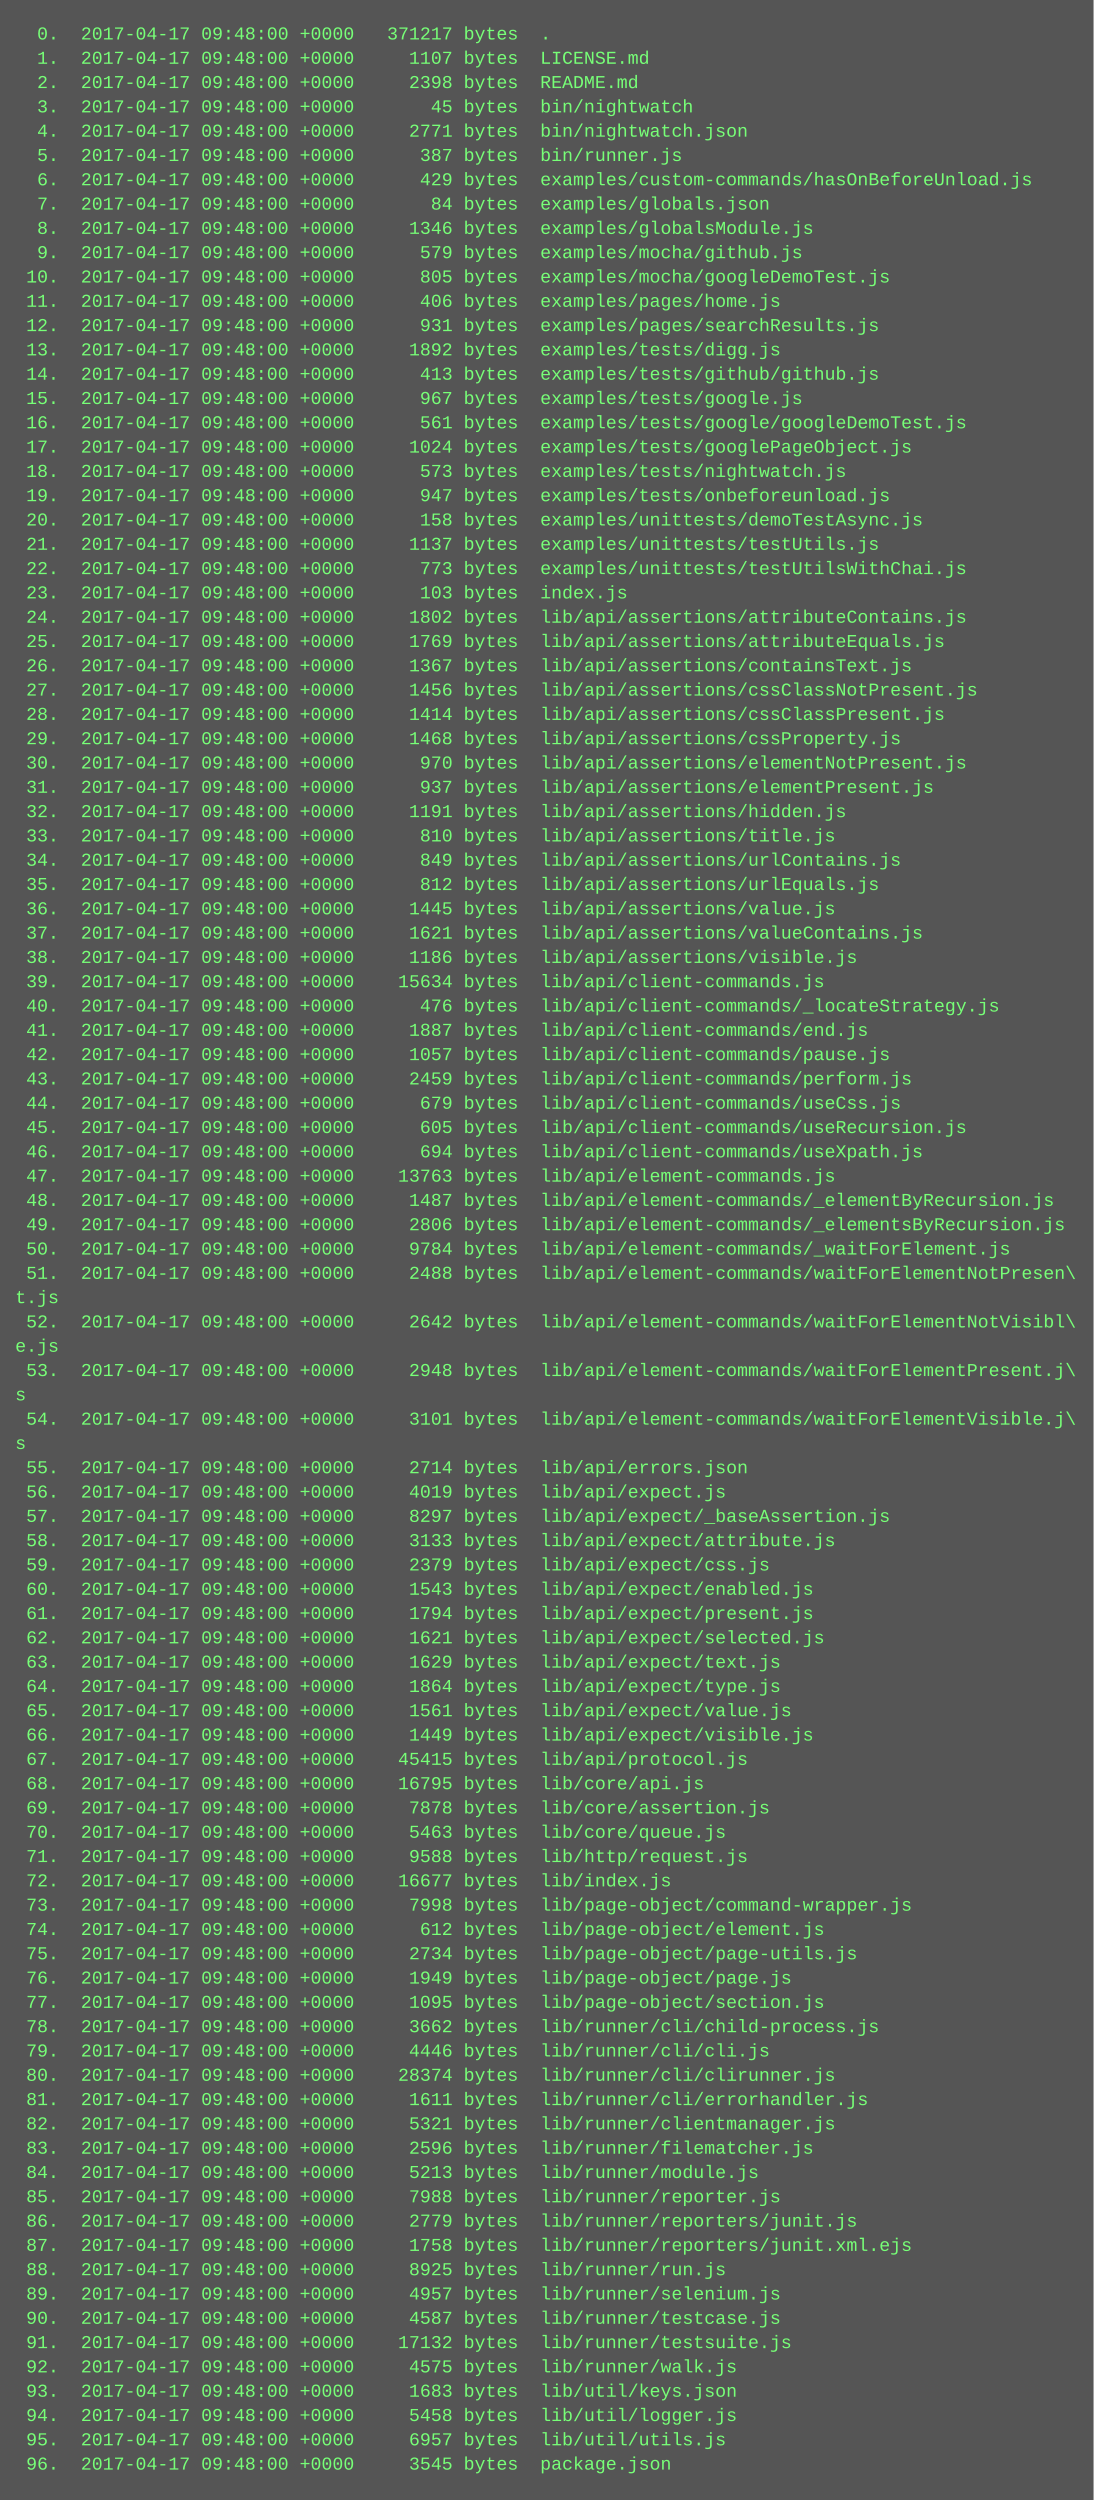
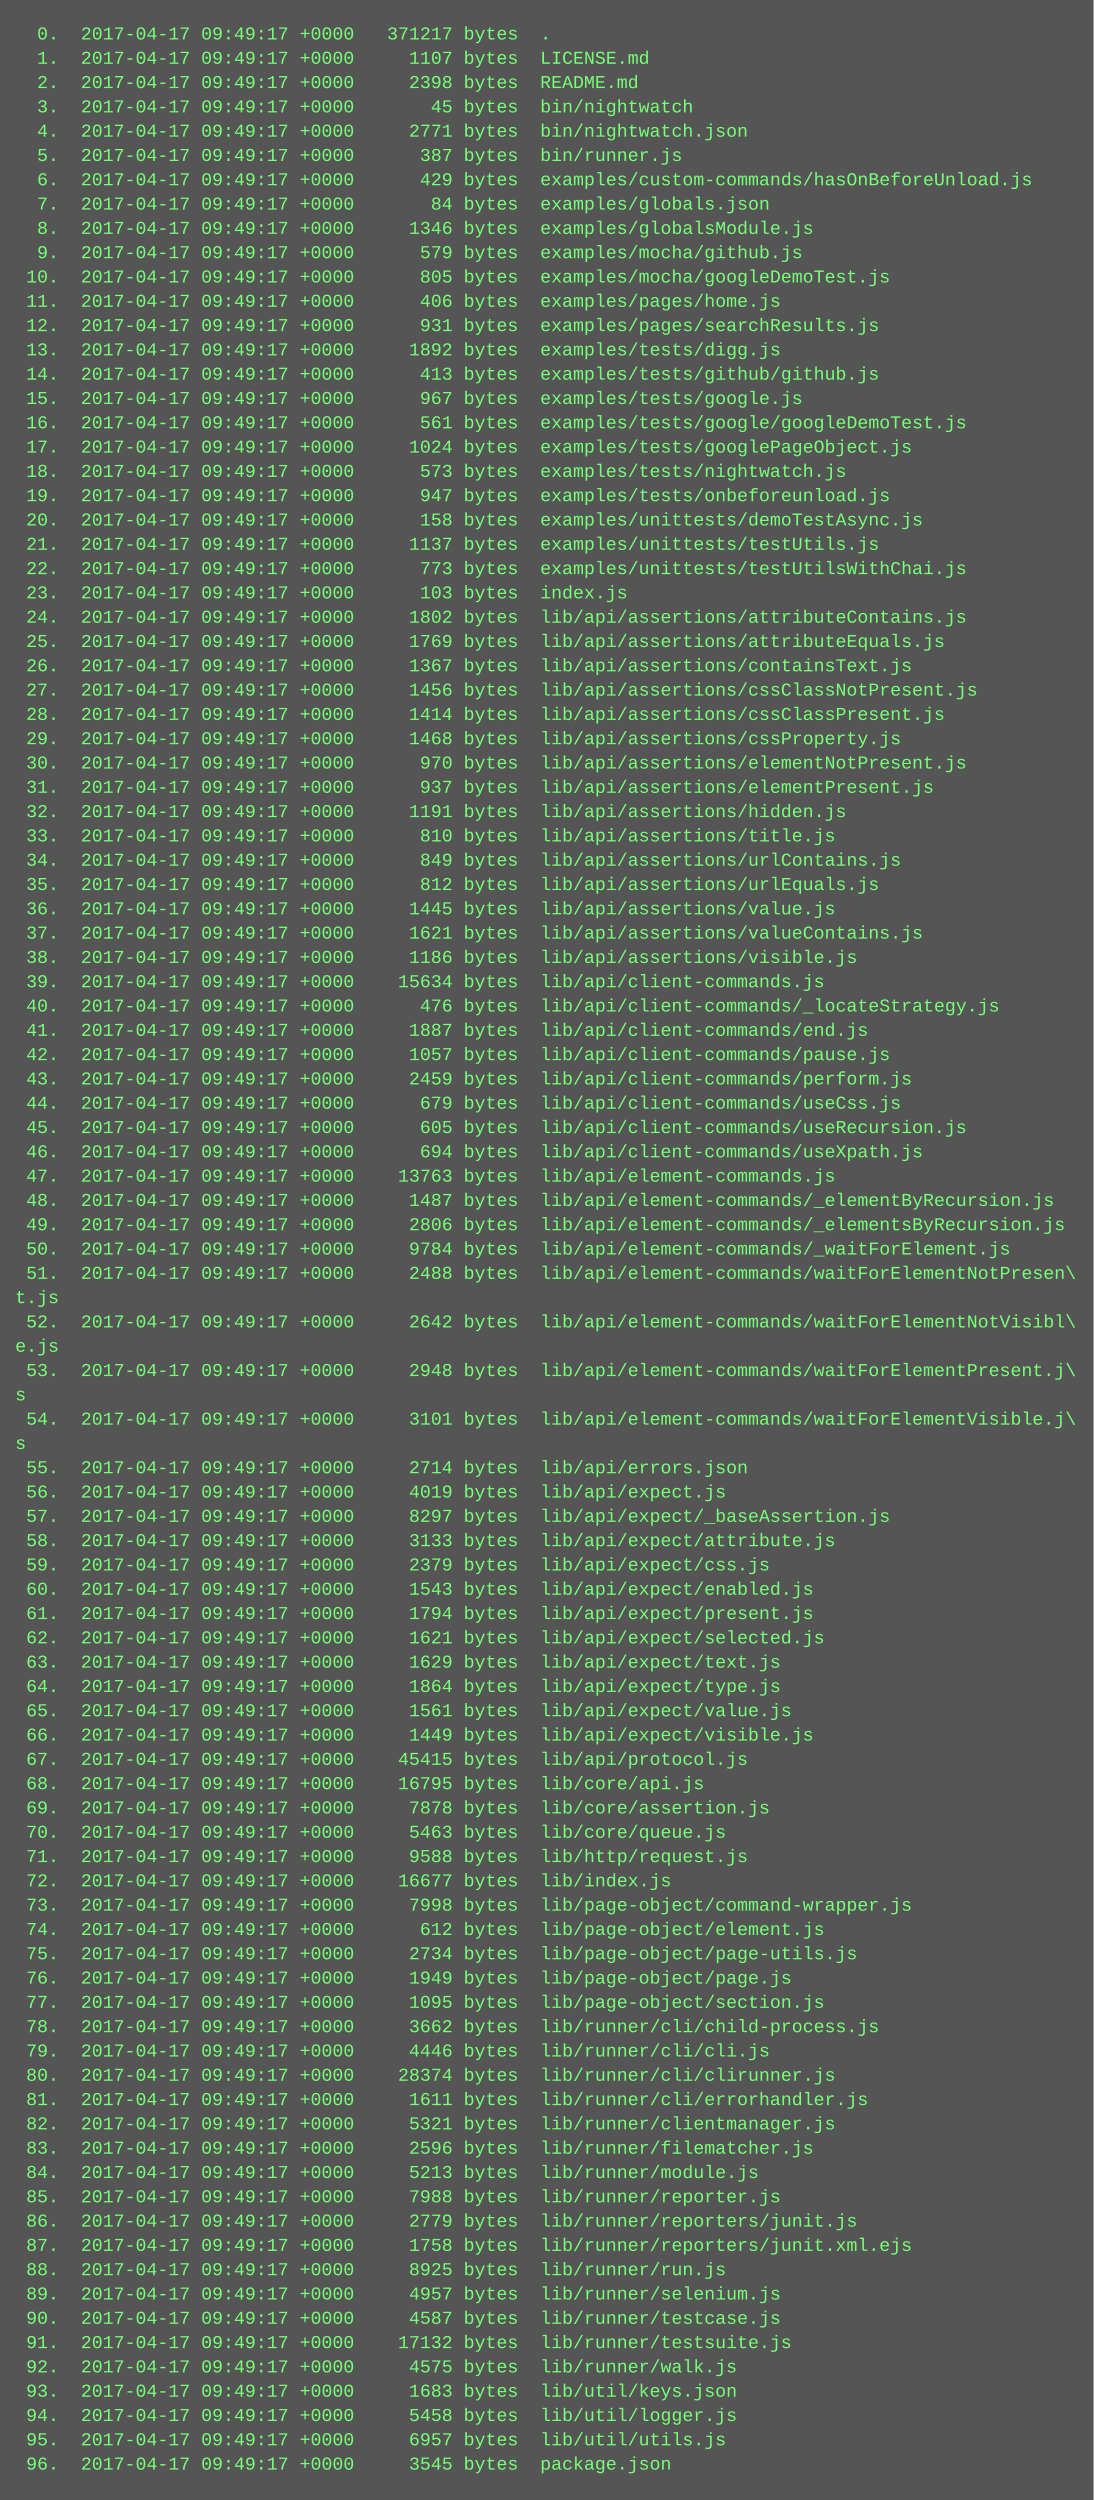
<svg xmlns="http://www.w3.org/2000/svg" height="1646" width="720">
  <rect height="1646" fill="#555" width="720" />
  <text fill="#7f7" font-family="Courier New" font-size="12" xml:space="preserve">
-     <tspan x="10" y="26">  0.  2017-04-17 09:48:00 +0000   371217 bytes  .</tspan>
-     <tspan x="10" y="42">  1.  2017-04-17 09:48:00 +0000     1107 bytes  LICENSE.md</tspan>
-     <tspan x="10" y="58">  2.  2017-04-17 09:48:00 +0000     2398 bytes  README.md</tspan>
-     <tspan x="10" y="74">  3.  2017-04-17 09:48:00 +0000       45 bytes  bin/nightwatch</tspan>
-     <tspan x="10" y="90">  4.  2017-04-17 09:48:00 +0000     2771 bytes  bin/nightwatch.json</tspan>
-     <tspan x="10" y="106">  5.  2017-04-17 09:48:00 +0000      387 bytes  bin/runner.js</tspan>
-     <tspan x="10" y="122">  6.  2017-04-17 09:48:00 +0000      429 bytes  examples/custom-commands/hasOnBeforeUnload.js</tspan>
-     <tspan x="10" y="138">  7.  2017-04-17 09:48:00 +0000       84 bytes  examples/globals.json</tspan>
-     <tspan x="10" y="154">  8.  2017-04-17 09:48:00 +0000     1346 bytes  examples/globalsModule.js</tspan>
-     <tspan x="10" y="170">  9.  2017-04-17 09:48:00 +0000      579 bytes  examples/mocha/github.js</tspan>
-     <tspan x="10" y="186"> 10.  2017-04-17 09:48:00 +0000      805 bytes  examples/mocha/googleDemoTest.js</tspan>
-     <tspan x="10" y="202"> 11.  2017-04-17 09:48:00 +0000      406 bytes  examples/pages/home.js</tspan>
-     <tspan x="10" y="218"> 12.  2017-04-17 09:48:00 +0000      931 bytes  examples/pages/searchResults.js</tspan>
-     <tspan x="10" y="234"> 13.  2017-04-17 09:48:00 +0000     1892 bytes  examples/tests/digg.js</tspan>
-     <tspan x="10" y="250"> 14.  2017-04-17 09:48:00 +0000      413 bytes  examples/tests/github/github.js</tspan>
-     <tspan x="10" y="266"> 15.  2017-04-17 09:48:00 +0000      967 bytes  examples/tests/google.js</tspan>
-     <tspan x="10" y="282"> 16.  2017-04-17 09:48:00 +0000      561 bytes  examples/tests/google/googleDemoTest.js</tspan>
-     <tspan x="10" y="298"> 17.  2017-04-17 09:48:00 +0000     1024 bytes  examples/tests/googlePageObject.js</tspan>
-     <tspan x="10" y="314"> 18.  2017-04-17 09:48:00 +0000      573 bytes  examples/tests/nightwatch.js</tspan>
-     <tspan x="10" y="330"> 19.  2017-04-17 09:48:00 +0000      947 bytes  examples/tests/onbeforeunload.js</tspan>
-     <tspan x="10" y="346"> 20.  2017-04-17 09:48:00 +0000      158 bytes  examples/unittests/demoTestAsync.js</tspan>
-     <tspan x="10" y="362"> 21.  2017-04-17 09:48:00 +0000     1137 bytes  examples/unittests/testUtils.js</tspan>
-     <tspan x="10" y="378"> 22.  2017-04-17 09:48:00 +0000      773 bytes  examples/unittests/testUtilsWithChai.js</tspan>
-     <tspan x="10" y="394"> 23.  2017-04-17 09:48:00 +0000      103 bytes  index.js</tspan>
-     <tspan x="10" y="410"> 24.  2017-04-17 09:48:00 +0000     1802 bytes  lib/api/assertions/attributeContains.js</tspan>
-     <tspan x="10" y="426"> 25.  2017-04-17 09:48:00 +0000     1769 bytes  lib/api/assertions/attributeEquals.js</tspan>
-     <tspan x="10" y="442"> 26.  2017-04-17 09:48:00 +0000     1367 bytes  lib/api/assertions/containsText.js</tspan>
-     <tspan x="10" y="458"> 27.  2017-04-17 09:48:00 +0000     1456 bytes  lib/api/assertions/cssClassNotPresent.js</tspan>
-     <tspan x="10" y="474"> 28.  2017-04-17 09:48:00 +0000     1414 bytes  lib/api/assertions/cssClassPresent.js</tspan>
-     <tspan x="10" y="490"> 29.  2017-04-17 09:48:00 +0000     1468 bytes  lib/api/assertions/cssProperty.js</tspan>
-     <tspan x="10" y="506"> 30.  2017-04-17 09:48:00 +0000      970 bytes  lib/api/assertions/elementNotPresent.js</tspan>
-     <tspan x="10" y="522"> 31.  2017-04-17 09:48:00 +0000      937 bytes  lib/api/assertions/elementPresent.js</tspan>
-     <tspan x="10" y="538"> 32.  2017-04-17 09:48:00 +0000     1191 bytes  lib/api/assertions/hidden.js</tspan>
-     <tspan x="10" y="554"> 33.  2017-04-17 09:48:00 +0000      810 bytes  lib/api/assertions/title.js</tspan>
-     <tspan x="10" y="570"> 34.  2017-04-17 09:48:00 +0000      849 bytes  lib/api/assertions/urlContains.js</tspan>
-     <tspan x="10" y="586"> 35.  2017-04-17 09:48:00 +0000      812 bytes  lib/api/assertions/urlEquals.js</tspan>
-     <tspan x="10" y="602"> 36.  2017-04-17 09:48:00 +0000     1445 bytes  lib/api/assertions/value.js</tspan>
-     <tspan x="10" y="618"> 37.  2017-04-17 09:48:00 +0000     1621 bytes  lib/api/assertions/valueContains.js</tspan>
-     <tspan x="10" y="634"> 38.  2017-04-17 09:48:00 +0000     1186 bytes  lib/api/assertions/visible.js</tspan>
-     <tspan x="10" y="650"> 39.  2017-04-17 09:48:00 +0000    15634 bytes  lib/api/client-commands.js</tspan>
-     <tspan x="10" y="666"> 40.  2017-04-17 09:48:00 +0000      476 bytes  lib/api/client-commands/_locateStrategy.js</tspan>
-     <tspan x="10" y="682"> 41.  2017-04-17 09:48:00 +0000     1887 bytes  lib/api/client-commands/end.js</tspan>
-     <tspan x="10" y="698"> 42.  2017-04-17 09:48:00 +0000     1057 bytes  lib/api/client-commands/pause.js</tspan>
-     <tspan x="10" y="714"> 43.  2017-04-17 09:48:00 +0000     2459 bytes  lib/api/client-commands/perform.js</tspan>
-     <tspan x="10" y="730"> 44.  2017-04-17 09:48:00 +0000      679 bytes  lib/api/client-commands/useCss.js</tspan>
-     <tspan x="10" y="746"> 45.  2017-04-17 09:48:00 +0000      605 bytes  lib/api/client-commands/useRecursion.js</tspan>
-     <tspan x="10" y="762"> 46.  2017-04-17 09:48:00 +0000      694 bytes  lib/api/client-commands/useXpath.js</tspan>
-     <tspan x="10" y="778"> 47.  2017-04-17 09:48:00 +0000    13763 bytes  lib/api/element-commands.js</tspan>
-     <tspan x="10" y="794"> 48.  2017-04-17 09:48:00 +0000     1487 bytes  lib/api/element-commands/_elementByRecursion.js</tspan>
-     <tspan x="10" y="810"> 49.  2017-04-17 09:48:00 +0000     2806 bytes  lib/api/element-commands/_elementsByRecursion.js</tspan>
-     <tspan x="10" y="826"> 50.  2017-04-17 09:48:00 +0000     9784 bytes  lib/api/element-commands/_waitForElement.js</tspan>
-     <tspan x="10" y="842"> 51.  2017-04-17 09:48:00 +0000     2488 bytes  lib/api/element-commands/waitForElementNotPresen\</tspan>
+     <tspan x="10" y="26">  0.  2017-04-17 09:49:17 +0000   371217 bytes  .</tspan>
+     <tspan x="10" y="42">  1.  2017-04-17 09:49:17 +0000     1107 bytes  LICENSE.md</tspan>
+     <tspan x="10" y="58">  2.  2017-04-17 09:49:17 +0000     2398 bytes  README.md</tspan>
+     <tspan x="10" y="74">  3.  2017-04-17 09:49:17 +0000       45 bytes  bin/nightwatch</tspan>
+     <tspan x="10" y="90">  4.  2017-04-17 09:49:17 +0000     2771 bytes  bin/nightwatch.json</tspan>
+     <tspan x="10" y="106">  5.  2017-04-17 09:49:17 +0000      387 bytes  bin/runner.js</tspan>
+     <tspan x="10" y="122">  6.  2017-04-17 09:49:17 +0000      429 bytes  examples/custom-commands/hasOnBeforeUnload.js</tspan>
+     <tspan x="10" y="138">  7.  2017-04-17 09:49:17 +0000       84 bytes  examples/globals.json</tspan>
+     <tspan x="10" y="154">  8.  2017-04-17 09:49:17 +0000     1346 bytes  examples/globalsModule.js</tspan>
+     <tspan x="10" y="170">  9.  2017-04-17 09:49:17 +0000      579 bytes  examples/mocha/github.js</tspan>
+     <tspan x="10" y="186"> 10.  2017-04-17 09:49:17 +0000      805 bytes  examples/mocha/googleDemoTest.js</tspan>
+     <tspan x="10" y="202"> 11.  2017-04-17 09:49:17 +0000      406 bytes  examples/pages/home.js</tspan>
+     <tspan x="10" y="218"> 12.  2017-04-17 09:49:17 +0000      931 bytes  examples/pages/searchResults.js</tspan>
+     <tspan x="10" y="234"> 13.  2017-04-17 09:49:17 +0000     1892 bytes  examples/tests/digg.js</tspan>
+     <tspan x="10" y="250"> 14.  2017-04-17 09:49:17 +0000      413 bytes  examples/tests/github/github.js</tspan>
+     <tspan x="10" y="266"> 15.  2017-04-17 09:49:17 +0000      967 bytes  examples/tests/google.js</tspan>
+     <tspan x="10" y="282"> 16.  2017-04-17 09:49:17 +0000      561 bytes  examples/tests/google/googleDemoTest.js</tspan>
+     <tspan x="10" y="298"> 17.  2017-04-17 09:49:17 +0000     1024 bytes  examples/tests/googlePageObject.js</tspan>
+     <tspan x="10" y="314"> 18.  2017-04-17 09:49:17 +0000      573 bytes  examples/tests/nightwatch.js</tspan>
+     <tspan x="10" y="330"> 19.  2017-04-17 09:49:17 +0000      947 bytes  examples/tests/onbeforeunload.js</tspan>
+     <tspan x="10" y="346"> 20.  2017-04-17 09:49:17 +0000      158 bytes  examples/unittests/demoTestAsync.js</tspan>
+     <tspan x="10" y="362"> 21.  2017-04-17 09:49:17 +0000     1137 bytes  examples/unittests/testUtils.js</tspan>
+     <tspan x="10" y="378"> 22.  2017-04-17 09:49:17 +0000      773 bytes  examples/unittests/testUtilsWithChai.js</tspan>
+     <tspan x="10" y="394"> 23.  2017-04-17 09:49:17 +0000      103 bytes  index.js</tspan>
+     <tspan x="10" y="410"> 24.  2017-04-17 09:49:17 +0000     1802 bytes  lib/api/assertions/attributeContains.js</tspan>
+     <tspan x="10" y="426"> 25.  2017-04-17 09:49:17 +0000     1769 bytes  lib/api/assertions/attributeEquals.js</tspan>
+     <tspan x="10" y="442"> 26.  2017-04-17 09:49:17 +0000     1367 bytes  lib/api/assertions/containsText.js</tspan>
+     <tspan x="10" y="458"> 27.  2017-04-17 09:49:17 +0000     1456 bytes  lib/api/assertions/cssClassNotPresent.js</tspan>
+     <tspan x="10" y="474"> 28.  2017-04-17 09:49:17 +0000     1414 bytes  lib/api/assertions/cssClassPresent.js</tspan>
+     <tspan x="10" y="490"> 29.  2017-04-17 09:49:17 +0000     1468 bytes  lib/api/assertions/cssProperty.js</tspan>
+     <tspan x="10" y="506"> 30.  2017-04-17 09:49:17 +0000      970 bytes  lib/api/assertions/elementNotPresent.js</tspan>
+     <tspan x="10" y="522"> 31.  2017-04-17 09:49:17 +0000      937 bytes  lib/api/assertions/elementPresent.js</tspan>
+     <tspan x="10" y="538"> 32.  2017-04-17 09:49:17 +0000     1191 bytes  lib/api/assertions/hidden.js</tspan>
+     <tspan x="10" y="554"> 33.  2017-04-17 09:49:17 +0000      810 bytes  lib/api/assertions/title.js</tspan>
+     <tspan x="10" y="570"> 34.  2017-04-17 09:49:17 +0000      849 bytes  lib/api/assertions/urlContains.js</tspan>
+     <tspan x="10" y="586"> 35.  2017-04-17 09:49:17 +0000      812 bytes  lib/api/assertions/urlEquals.js</tspan>
+     <tspan x="10" y="602"> 36.  2017-04-17 09:49:17 +0000     1445 bytes  lib/api/assertions/value.js</tspan>
+     <tspan x="10" y="618"> 37.  2017-04-17 09:49:17 +0000     1621 bytes  lib/api/assertions/valueContains.js</tspan>
+     <tspan x="10" y="634"> 38.  2017-04-17 09:49:17 +0000     1186 bytes  lib/api/assertions/visible.js</tspan>
+     <tspan x="10" y="650"> 39.  2017-04-17 09:49:17 +0000    15634 bytes  lib/api/client-commands.js</tspan>
+     <tspan x="10" y="666"> 40.  2017-04-17 09:49:17 +0000      476 bytes  lib/api/client-commands/_locateStrategy.js</tspan>
+     <tspan x="10" y="682"> 41.  2017-04-17 09:49:17 +0000     1887 bytes  lib/api/client-commands/end.js</tspan>
+     <tspan x="10" y="698"> 42.  2017-04-17 09:49:17 +0000     1057 bytes  lib/api/client-commands/pause.js</tspan>
+     <tspan x="10" y="714"> 43.  2017-04-17 09:49:17 +0000     2459 bytes  lib/api/client-commands/perform.js</tspan>
+     <tspan x="10" y="730"> 44.  2017-04-17 09:49:17 +0000      679 bytes  lib/api/client-commands/useCss.js</tspan>
+     <tspan x="10" y="746"> 45.  2017-04-17 09:49:17 +0000      605 bytes  lib/api/client-commands/useRecursion.js</tspan>
+     <tspan x="10" y="762"> 46.  2017-04-17 09:49:17 +0000      694 bytes  lib/api/client-commands/useXpath.js</tspan>
+     <tspan x="10" y="778"> 47.  2017-04-17 09:49:17 +0000    13763 bytes  lib/api/element-commands.js</tspan>
+     <tspan x="10" y="794"> 48.  2017-04-17 09:49:17 +0000     1487 bytes  lib/api/element-commands/_elementByRecursion.js</tspan>
+     <tspan x="10" y="810"> 49.  2017-04-17 09:49:17 +0000     2806 bytes  lib/api/element-commands/_elementsByRecursion.js</tspan>
+     <tspan x="10" y="826"> 50.  2017-04-17 09:49:17 +0000     9784 bytes  lib/api/element-commands/_waitForElement.js</tspan>
+     <tspan x="10" y="842"> 51.  2017-04-17 09:49:17 +0000     2488 bytes  lib/api/element-commands/waitForElementNotPresen\</tspan>
    <tspan x="10" y="858">t.js</tspan>
-     <tspan x="10" y="874"> 52.  2017-04-17 09:48:00 +0000     2642 bytes  lib/api/element-commands/waitForElementNotVisibl\</tspan>
+     <tspan x="10" y="874"> 52.  2017-04-17 09:49:17 +0000     2642 bytes  lib/api/element-commands/waitForElementNotVisibl\</tspan>
    <tspan x="10" y="890">e.js</tspan>
-     <tspan x="10" y="906"> 53.  2017-04-17 09:48:00 +0000     2948 bytes  lib/api/element-commands/waitForElementPresent.j\</tspan>
+     <tspan x="10" y="906"> 53.  2017-04-17 09:49:17 +0000     2948 bytes  lib/api/element-commands/waitForElementPresent.j\</tspan>
    <tspan x="10" y="922">s</tspan>
-     <tspan x="10" y="938"> 54.  2017-04-17 09:48:00 +0000     3101 bytes  lib/api/element-commands/waitForElementVisible.j\</tspan>
+     <tspan x="10" y="938"> 54.  2017-04-17 09:49:17 +0000     3101 bytes  lib/api/element-commands/waitForElementVisible.j\</tspan>
    <tspan x="10" y="954">s</tspan>
-     <tspan x="10" y="970"> 55.  2017-04-17 09:48:00 +0000     2714 bytes  lib/api/errors.json</tspan>
-     <tspan x="10" y="986"> 56.  2017-04-17 09:48:00 +0000     4019 bytes  lib/api/expect.js</tspan>
-     <tspan x="10" y="1002"> 57.  2017-04-17 09:48:00 +0000     8297 bytes  lib/api/expect/_baseAssertion.js</tspan>
-     <tspan x="10" y="1018"> 58.  2017-04-17 09:48:00 +0000     3133 bytes  lib/api/expect/attribute.js</tspan>
-     <tspan x="10" y="1034"> 59.  2017-04-17 09:48:00 +0000     2379 bytes  lib/api/expect/css.js</tspan>
-     <tspan x="10" y="1050"> 60.  2017-04-17 09:48:00 +0000     1543 bytes  lib/api/expect/enabled.js</tspan>
-     <tspan x="10" y="1066"> 61.  2017-04-17 09:48:00 +0000     1794 bytes  lib/api/expect/present.js</tspan>
-     <tspan x="10" y="1082"> 62.  2017-04-17 09:48:00 +0000     1621 bytes  lib/api/expect/selected.js</tspan>
-     <tspan x="10" y="1098"> 63.  2017-04-17 09:48:00 +0000     1629 bytes  lib/api/expect/text.js</tspan>
-     <tspan x="10" y="1114"> 64.  2017-04-17 09:48:00 +0000     1864 bytes  lib/api/expect/type.js</tspan>
-     <tspan x="10" y="1130"> 65.  2017-04-17 09:48:00 +0000     1561 bytes  lib/api/expect/value.js</tspan>
-     <tspan x="10" y="1146"> 66.  2017-04-17 09:48:00 +0000     1449 bytes  lib/api/expect/visible.js</tspan>
-     <tspan x="10" y="1162"> 67.  2017-04-17 09:48:00 +0000    45415 bytes  lib/api/protocol.js</tspan>
-     <tspan x="10" y="1178"> 68.  2017-04-17 09:48:00 +0000    16795 bytes  lib/core/api.js</tspan>
-     <tspan x="10" y="1194"> 69.  2017-04-17 09:48:00 +0000     7878 bytes  lib/core/assertion.js</tspan>
-     <tspan x="10" y="1210"> 70.  2017-04-17 09:48:00 +0000     5463 bytes  lib/core/queue.js</tspan>
-     <tspan x="10" y="1226"> 71.  2017-04-17 09:48:00 +0000     9588 bytes  lib/http/request.js</tspan>
-     <tspan x="10" y="1242"> 72.  2017-04-17 09:48:00 +0000    16677 bytes  lib/index.js</tspan>
-     <tspan x="10" y="1258"> 73.  2017-04-17 09:48:00 +0000     7998 bytes  lib/page-object/command-wrapper.js</tspan>
-     <tspan x="10" y="1274"> 74.  2017-04-17 09:48:00 +0000      612 bytes  lib/page-object/element.js</tspan>
-     <tspan x="10" y="1290"> 75.  2017-04-17 09:48:00 +0000     2734 bytes  lib/page-object/page-utils.js</tspan>
-     <tspan x="10" y="1306"> 76.  2017-04-17 09:48:00 +0000     1949 bytes  lib/page-object/page.js</tspan>
-     <tspan x="10" y="1322"> 77.  2017-04-17 09:48:00 +0000     1095 bytes  lib/page-object/section.js</tspan>
-     <tspan x="10" y="1338"> 78.  2017-04-17 09:48:00 +0000     3662 bytes  lib/runner/cli/child-process.js</tspan>
-     <tspan x="10" y="1354"> 79.  2017-04-17 09:48:00 +0000     4446 bytes  lib/runner/cli/cli.js</tspan>
-     <tspan x="10" y="1370"> 80.  2017-04-17 09:48:00 +0000    28374 bytes  lib/runner/cli/clirunner.js</tspan>
-     <tspan x="10" y="1386"> 81.  2017-04-17 09:48:00 +0000     1611 bytes  lib/runner/cli/errorhandler.js</tspan>
-     <tspan x="10" y="1402"> 82.  2017-04-17 09:48:00 +0000     5321 bytes  lib/runner/clientmanager.js</tspan>
-     <tspan x="10" y="1418"> 83.  2017-04-17 09:48:00 +0000     2596 bytes  lib/runner/filematcher.js</tspan>
-     <tspan x="10" y="1434"> 84.  2017-04-17 09:48:00 +0000     5213 bytes  lib/runner/module.js</tspan>
-     <tspan x="10" y="1450"> 85.  2017-04-17 09:48:00 +0000     7988 bytes  lib/runner/reporter.js</tspan>
-     <tspan x="10" y="1466"> 86.  2017-04-17 09:48:00 +0000     2779 bytes  lib/runner/reporters/junit.js</tspan>
-     <tspan x="10" y="1482"> 87.  2017-04-17 09:48:00 +0000     1758 bytes  lib/runner/reporters/junit.xml.ejs</tspan>
-     <tspan x="10" y="1498"> 88.  2017-04-17 09:48:00 +0000     8925 bytes  lib/runner/run.js</tspan>
-     <tspan x="10" y="1514"> 89.  2017-04-17 09:48:00 +0000     4957 bytes  lib/runner/selenium.js</tspan>
-     <tspan x="10" y="1530"> 90.  2017-04-17 09:48:00 +0000     4587 bytes  lib/runner/testcase.js</tspan>
-     <tspan x="10" y="1546"> 91.  2017-04-17 09:48:00 +0000    17132 bytes  lib/runner/testsuite.js</tspan>
-     <tspan x="10" y="1562"> 92.  2017-04-17 09:48:00 +0000     4575 bytes  lib/runner/walk.js</tspan>
-     <tspan x="10" y="1578"> 93.  2017-04-17 09:48:00 +0000     1683 bytes  lib/util/keys.json</tspan>
-     <tspan x="10" y="1594"> 94.  2017-04-17 09:48:00 +0000     5458 bytes  lib/util/logger.js</tspan>
-     <tspan x="10" y="1610"> 95.  2017-04-17 09:48:00 +0000     6957 bytes  lib/util/utils.js</tspan>
-     <tspan x="10" y="1626"> 96.  2017-04-17 09:48:00 +0000     3545 bytes  package.json</tspan>
+     <tspan x="10" y="970"> 55.  2017-04-17 09:49:17 +0000     2714 bytes  lib/api/errors.json</tspan>
+     <tspan x="10" y="986"> 56.  2017-04-17 09:49:17 +0000     4019 bytes  lib/api/expect.js</tspan>
+     <tspan x="10" y="1002"> 57.  2017-04-17 09:49:17 +0000     8297 bytes  lib/api/expect/_baseAssertion.js</tspan>
+     <tspan x="10" y="1018"> 58.  2017-04-17 09:49:17 +0000     3133 bytes  lib/api/expect/attribute.js</tspan>
+     <tspan x="10" y="1034"> 59.  2017-04-17 09:49:17 +0000     2379 bytes  lib/api/expect/css.js</tspan>
+     <tspan x="10" y="1050"> 60.  2017-04-17 09:49:17 +0000     1543 bytes  lib/api/expect/enabled.js</tspan>
+     <tspan x="10" y="1066"> 61.  2017-04-17 09:49:17 +0000     1794 bytes  lib/api/expect/present.js</tspan>
+     <tspan x="10" y="1082"> 62.  2017-04-17 09:49:17 +0000     1621 bytes  lib/api/expect/selected.js</tspan>
+     <tspan x="10" y="1098"> 63.  2017-04-17 09:49:17 +0000     1629 bytes  lib/api/expect/text.js</tspan>
+     <tspan x="10" y="1114"> 64.  2017-04-17 09:49:17 +0000     1864 bytes  lib/api/expect/type.js</tspan>
+     <tspan x="10" y="1130"> 65.  2017-04-17 09:49:17 +0000     1561 bytes  lib/api/expect/value.js</tspan>
+     <tspan x="10" y="1146"> 66.  2017-04-17 09:49:17 +0000     1449 bytes  lib/api/expect/visible.js</tspan>
+     <tspan x="10" y="1162"> 67.  2017-04-17 09:49:17 +0000    45415 bytes  lib/api/protocol.js</tspan>
+     <tspan x="10" y="1178"> 68.  2017-04-17 09:49:17 +0000    16795 bytes  lib/core/api.js</tspan>
+     <tspan x="10" y="1194"> 69.  2017-04-17 09:49:17 +0000     7878 bytes  lib/core/assertion.js</tspan>
+     <tspan x="10" y="1210"> 70.  2017-04-17 09:49:17 +0000     5463 bytes  lib/core/queue.js</tspan>
+     <tspan x="10" y="1226"> 71.  2017-04-17 09:49:17 +0000     9588 bytes  lib/http/request.js</tspan>
+     <tspan x="10" y="1242"> 72.  2017-04-17 09:49:17 +0000    16677 bytes  lib/index.js</tspan>
+     <tspan x="10" y="1258"> 73.  2017-04-17 09:49:17 +0000     7998 bytes  lib/page-object/command-wrapper.js</tspan>
+     <tspan x="10" y="1274"> 74.  2017-04-17 09:49:17 +0000      612 bytes  lib/page-object/element.js</tspan>
+     <tspan x="10" y="1290"> 75.  2017-04-17 09:49:17 +0000     2734 bytes  lib/page-object/page-utils.js</tspan>
+     <tspan x="10" y="1306"> 76.  2017-04-17 09:49:17 +0000     1949 bytes  lib/page-object/page.js</tspan>
+     <tspan x="10" y="1322"> 77.  2017-04-17 09:49:17 +0000     1095 bytes  lib/page-object/section.js</tspan>
+     <tspan x="10" y="1338"> 78.  2017-04-17 09:49:17 +0000     3662 bytes  lib/runner/cli/child-process.js</tspan>
+     <tspan x="10" y="1354"> 79.  2017-04-17 09:49:17 +0000     4446 bytes  lib/runner/cli/cli.js</tspan>
+     <tspan x="10" y="1370"> 80.  2017-04-17 09:49:17 +0000    28374 bytes  lib/runner/cli/clirunner.js</tspan>
+     <tspan x="10" y="1386"> 81.  2017-04-17 09:49:17 +0000     1611 bytes  lib/runner/cli/errorhandler.js</tspan>
+     <tspan x="10" y="1402"> 82.  2017-04-17 09:49:17 +0000     5321 bytes  lib/runner/clientmanager.js</tspan>
+     <tspan x="10" y="1418"> 83.  2017-04-17 09:49:17 +0000     2596 bytes  lib/runner/filematcher.js</tspan>
+     <tspan x="10" y="1434"> 84.  2017-04-17 09:49:17 +0000     5213 bytes  lib/runner/module.js</tspan>
+     <tspan x="10" y="1450"> 85.  2017-04-17 09:49:17 +0000     7988 bytes  lib/runner/reporter.js</tspan>
+     <tspan x="10" y="1466"> 86.  2017-04-17 09:49:17 +0000     2779 bytes  lib/runner/reporters/junit.js</tspan>
+     <tspan x="10" y="1482"> 87.  2017-04-17 09:49:17 +0000     1758 bytes  lib/runner/reporters/junit.xml.ejs</tspan>
+     <tspan x="10" y="1498"> 88.  2017-04-17 09:49:17 +0000     8925 bytes  lib/runner/run.js</tspan>
+     <tspan x="10" y="1514"> 89.  2017-04-17 09:49:17 +0000     4957 bytes  lib/runner/selenium.js</tspan>
+     <tspan x="10" y="1530"> 90.  2017-04-17 09:49:17 +0000     4587 bytes  lib/runner/testcase.js</tspan>
+     <tspan x="10" y="1546"> 91.  2017-04-17 09:49:17 +0000    17132 bytes  lib/runner/testsuite.js</tspan>
+     <tspan x="10" y="1562"> 92.  2017-04-17 09:49:17 +0000     4575 bytes  lib/runner/walk.js</tspan>
+     <tspan x="10" y="1578"> 93.  2017-04-17 09:49:17 +0000     1683 bytes  lib/util/keys.json</tspan>
+     <tspan x="10" y="1594"> 94.  2017-04-17 09:49:17 +0000     5458 bytes  lib/util/logger.js</tspan>
+     <tspan x="10" y="1610"> 95.  2017-04-17 09:49:17 +0000     6957 bytes  lib/util/utils.js</tspan>
+     <tspan x="10" y="1626"> 96.  2017-04-17 09:49:17 +0000     3545 bytes  package.json</tspan>
  </text>
</svg>
